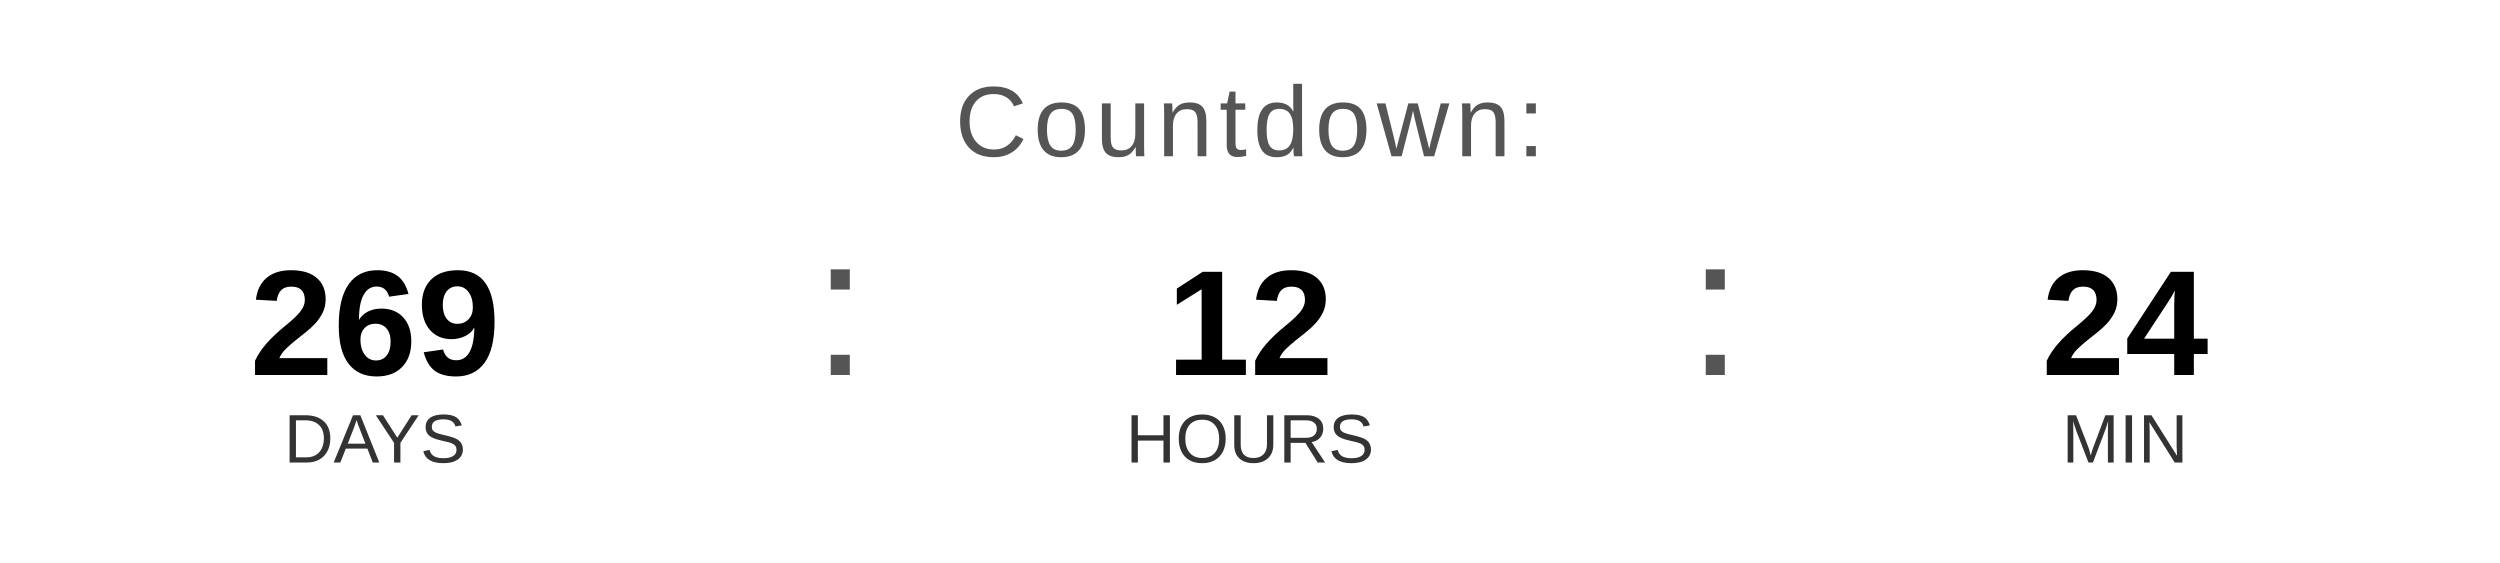
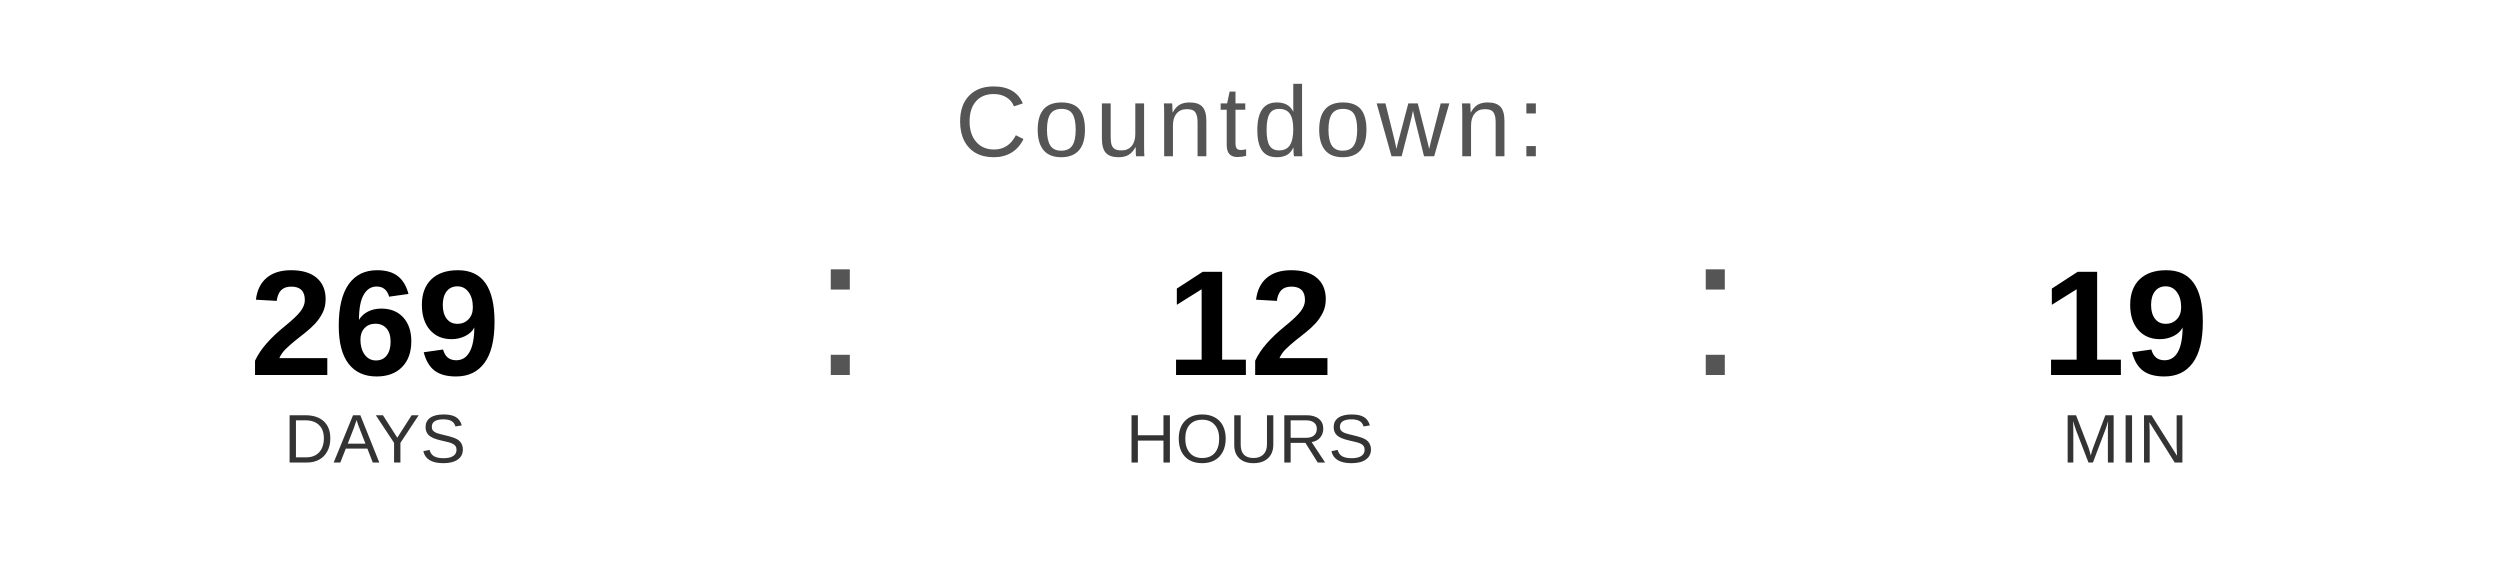
<svg xmlns="http://www.w3.org/2000/svg" width="400" height="90" viewBox="0 0 400 90">
  <text x="200" y="25" font-family="Arial, Helvetica, sans-serif" font-size="16" fill="#555555" text-anchor="middle" letter-spacing="1">
    Countdown:
  </text>
  <text x="60" y="60" font-family="Arial, Helvetica, sans-serif" font-size="24" font-weight="bold" fill="#000000" text-anchor="middle">269</text>
  <text x="60" y="74" font-family="Arial, Helvetica, sans-serif" font-size="11" fill="#333333" text-anchor="middle">DAYS</text>
  <text x="130" y="60" font-family="Arial, sans-serif" font-size="32" fill="#555555">:</text>
  <text x="200" y="60" font-family="Arial, Helvetica, sans-serif" font-size="24" font-weight="bold" fill="#000000" text-anchor="middle">12</text>
  <text x="200" y="74" font-family="Arial, Helvetica, sans-serif" font-size="11" fill="#333333" text-anchor="middle">HOURS</text>
  <text x="270" y="60" font-family="Arial, sans-serif" font-size="32" fill="#555555">:</text>
-   <text x="340" y="60" font-family="Arial, Helvetica, sans-serif" font-size="24" font-weight="bold" fill="#000000" text-anchor="middle">24</text>
+   <text x="340" y="60" font-family="Arial, Helvetica, sans-serif" font-size="24" font-weight="bold" fill="#000000" text-anchor="middle">19</text>
  <text x="340" y="74" font-family="Arial, Helvetica, sans-serif" font-size="11" fill="#333333" text-anchor="middle">MIN</text>
</svg>
